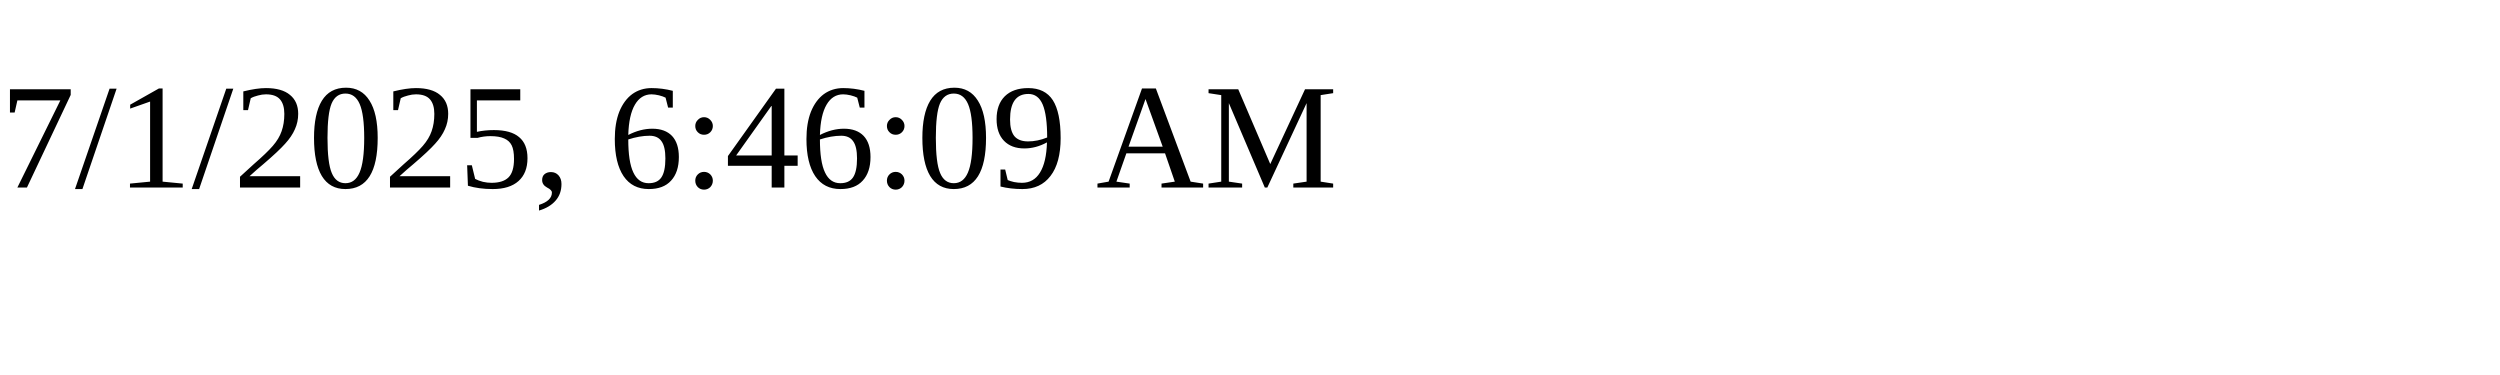
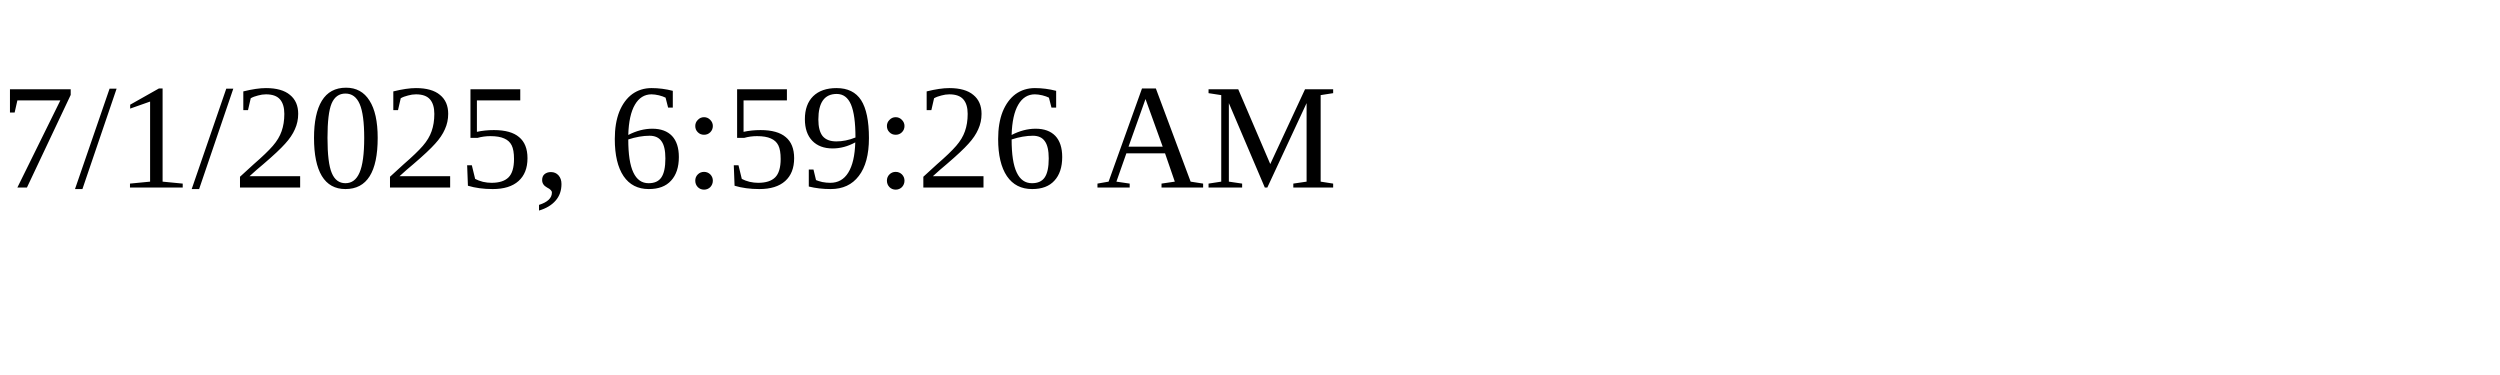
<svg xmlns="http://www.w3.org/2000/svg" height="30" width="200">
-   <text x="0" y="15">7/1/2025, 6:46:09 AM</text>
+   <text x="0" y="15">7/1/2025, 6:59:26 AM</text>
</svg>
